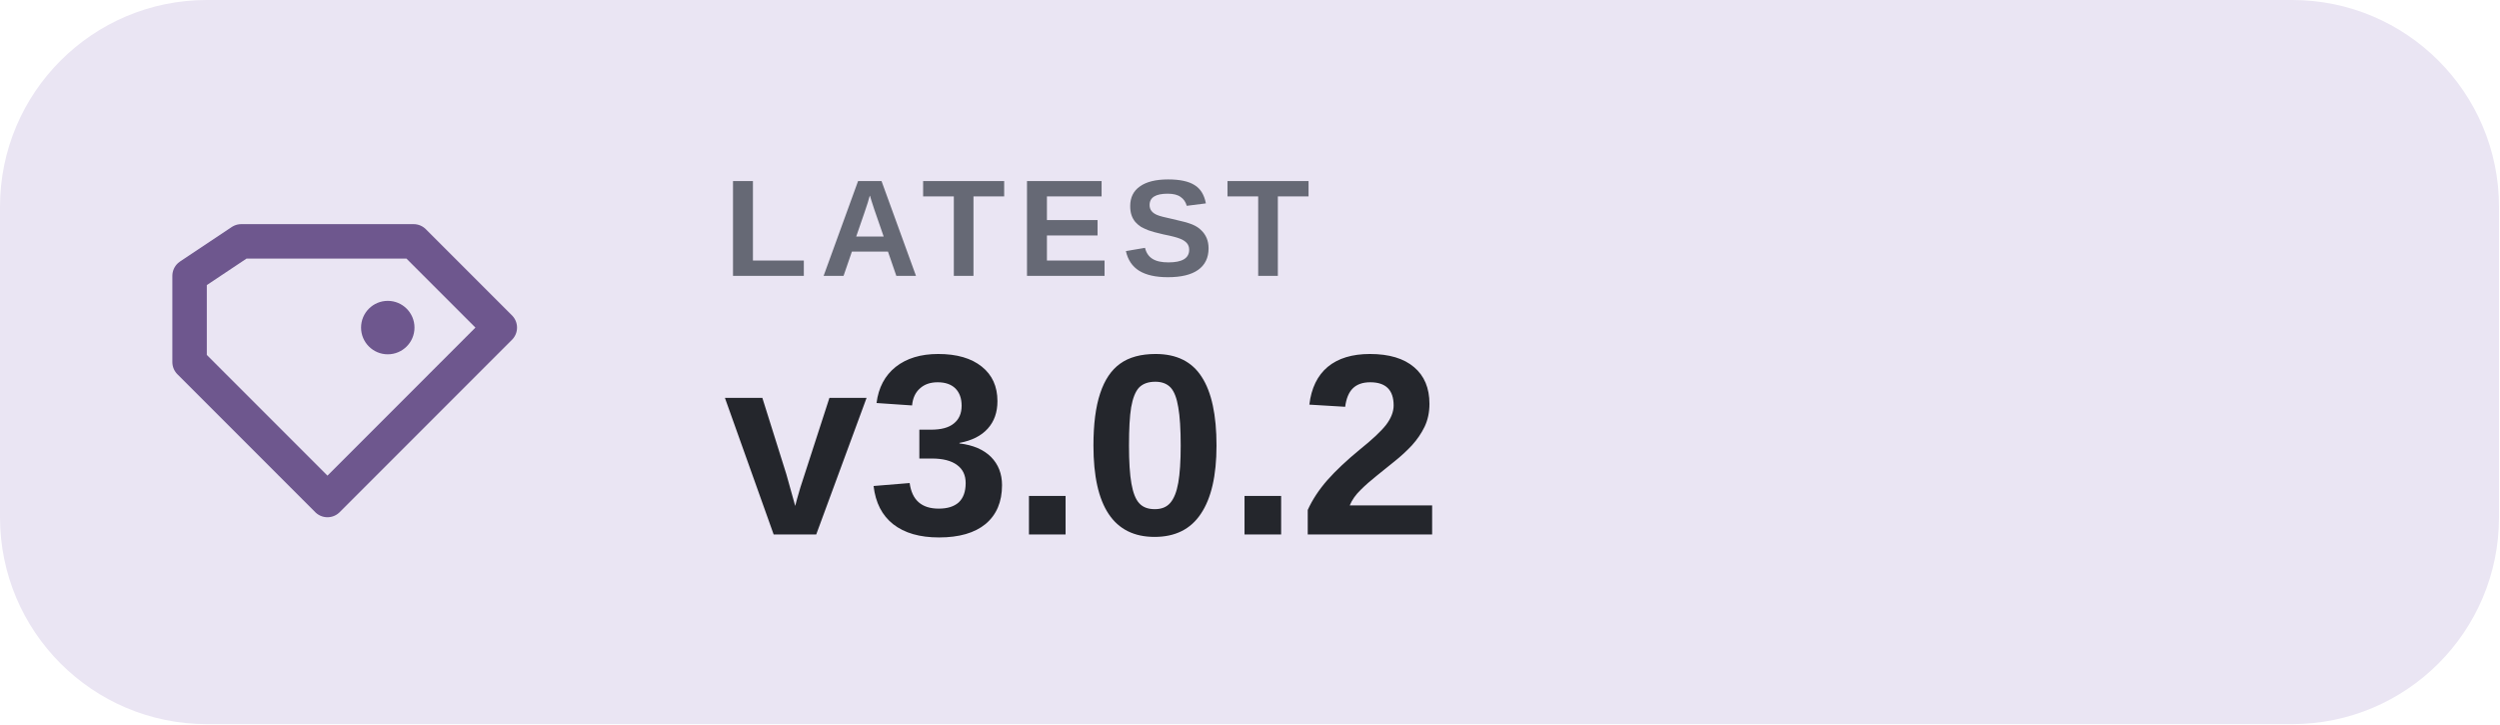
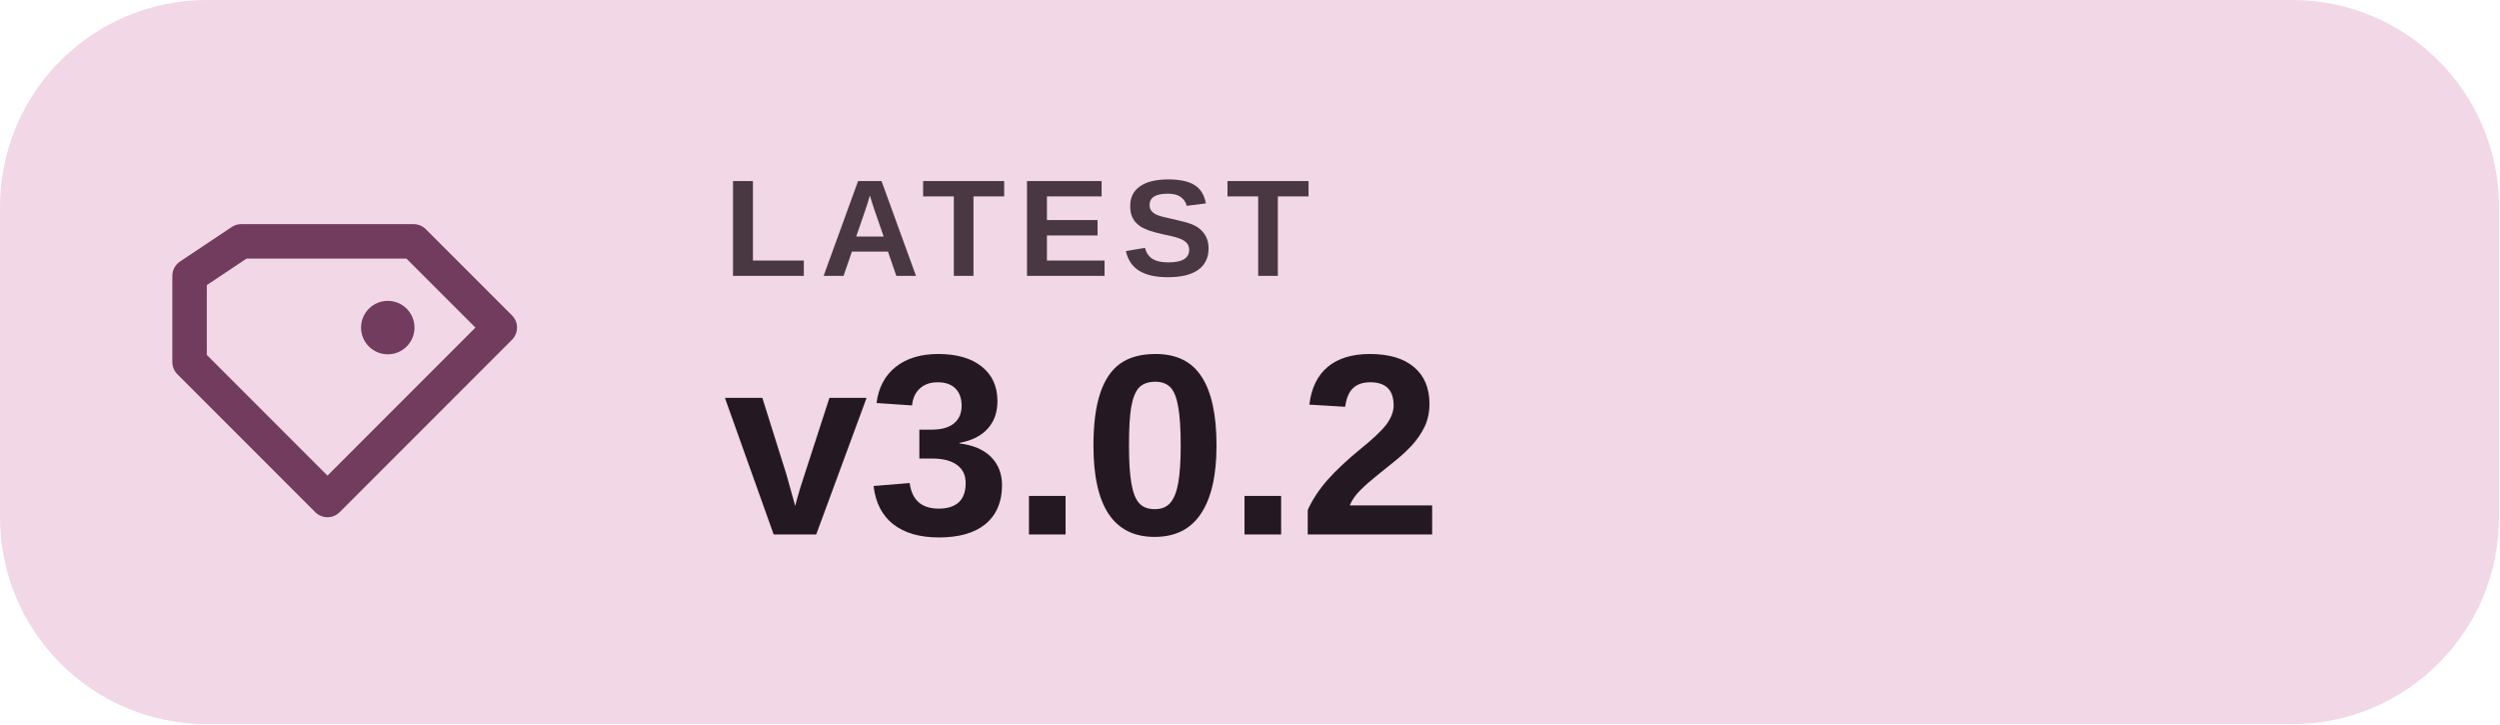
<svg xmlns="http://www.w3.org/2000/svg" width="145" height="42" viewBox="0 0 145 42" role="img" aria-label="LATEST v3.0.2">
-   <rect width="145" height="42" rx="12" fill="#EAE5F3" />
-   <path d="M14 14h10l5 5-10 10-8-8v-5Z" fill="none" stroke="#6E578E" stroke-width="2" stroke-linejoin="round" />
-   <circle cx="22.5" cy="19" r="1.55" fill="#6E578E" />
-   <text x="42" y="16" fill="#666975" font-family="Arial,'Segoe UI',sans-serif" font-size="8" font-weight="600" letter-spacing=".7">LATEST</text>
-   <text x="42" y="31" fill="#24262C" font-family="Arial,'Segoe UI',sans-serif" font-size="15" font-weight="700">v3.0.2</text>
+   <rect width="145" height="42" rx="12" fill="#F2D7E6" />
+   <path d="M14 14h10l5 5-10 10-8-8v-5Z" fill="none" stroke="#713C5E" stroke-width="2" stroke-linejoin="round" />
+   <circle cx="22.5" cy="19" r="1.55" fill="#713C5E" />
+   <text x="42" y="16" fill="#493741" font-family="Arial,'Segoe UI',sans-serif" font-size="8" font-weight="600" letter-spacing=".7">LATEST</text>
+   <text x="42" y="31" fill="#241923" font-family="Arial,'Segoe UI',sans-serif" font-size="15" font-weight="700">v3.0.2</text>
</svg>
